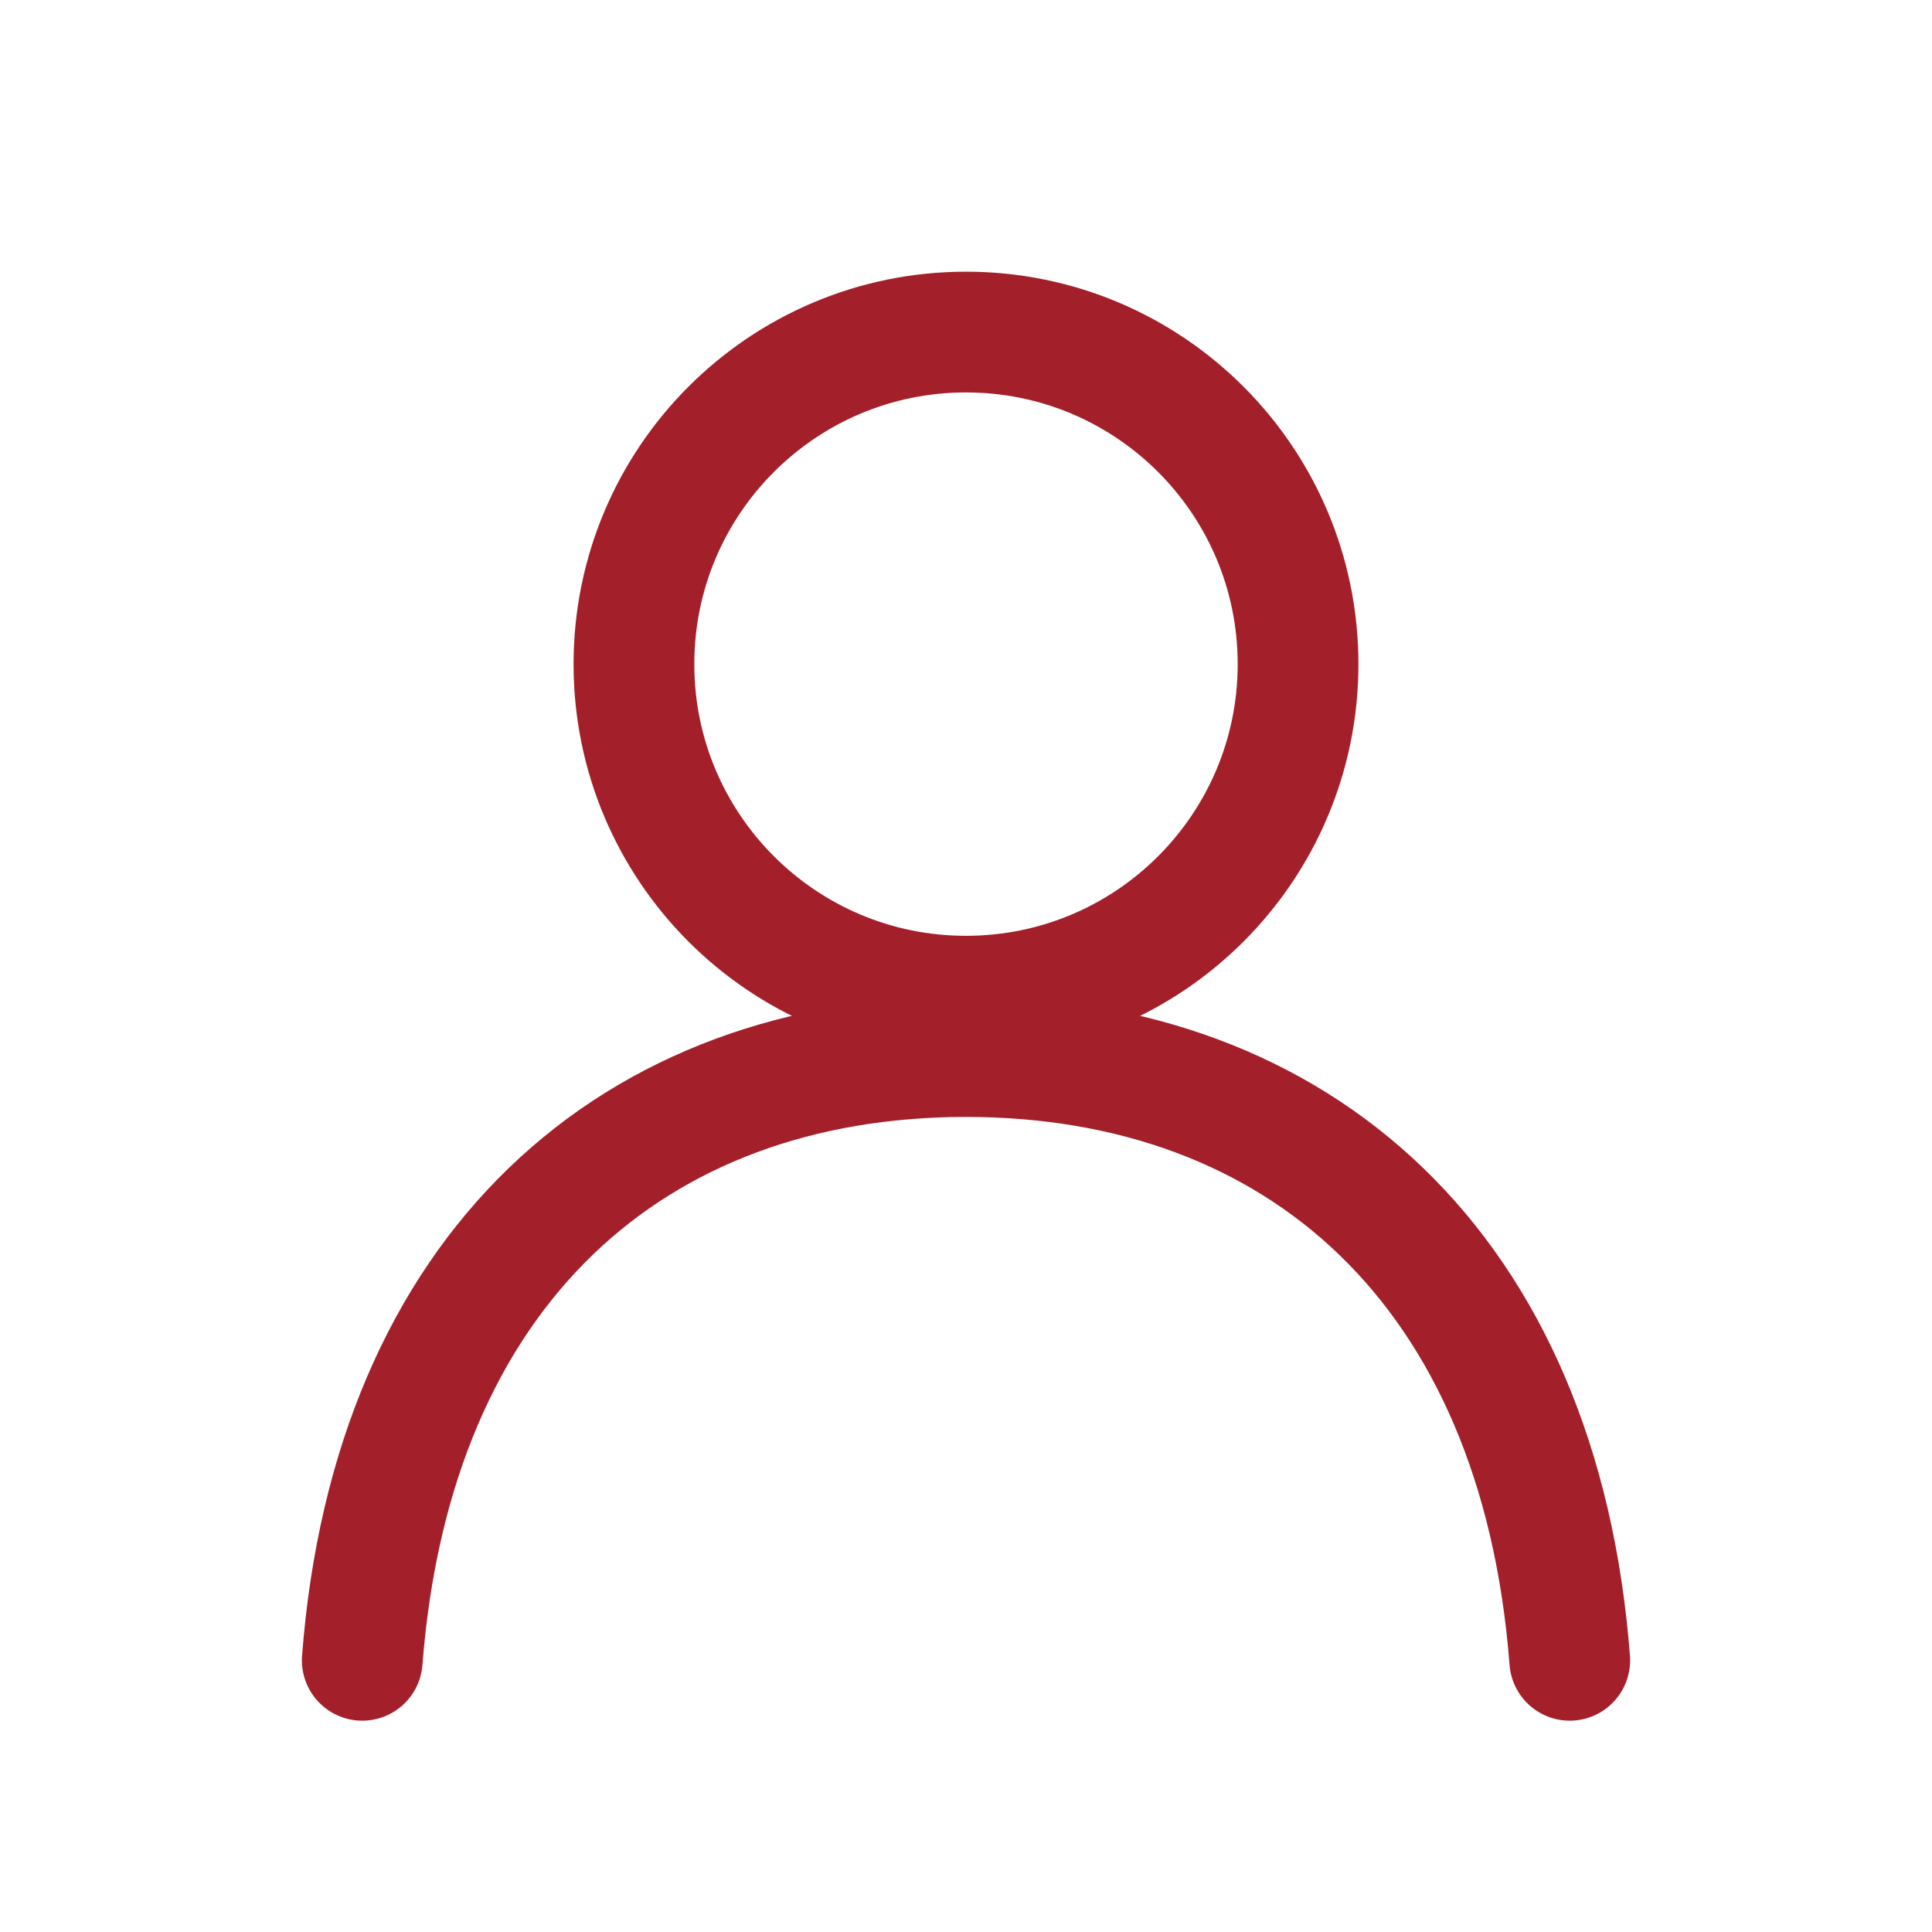
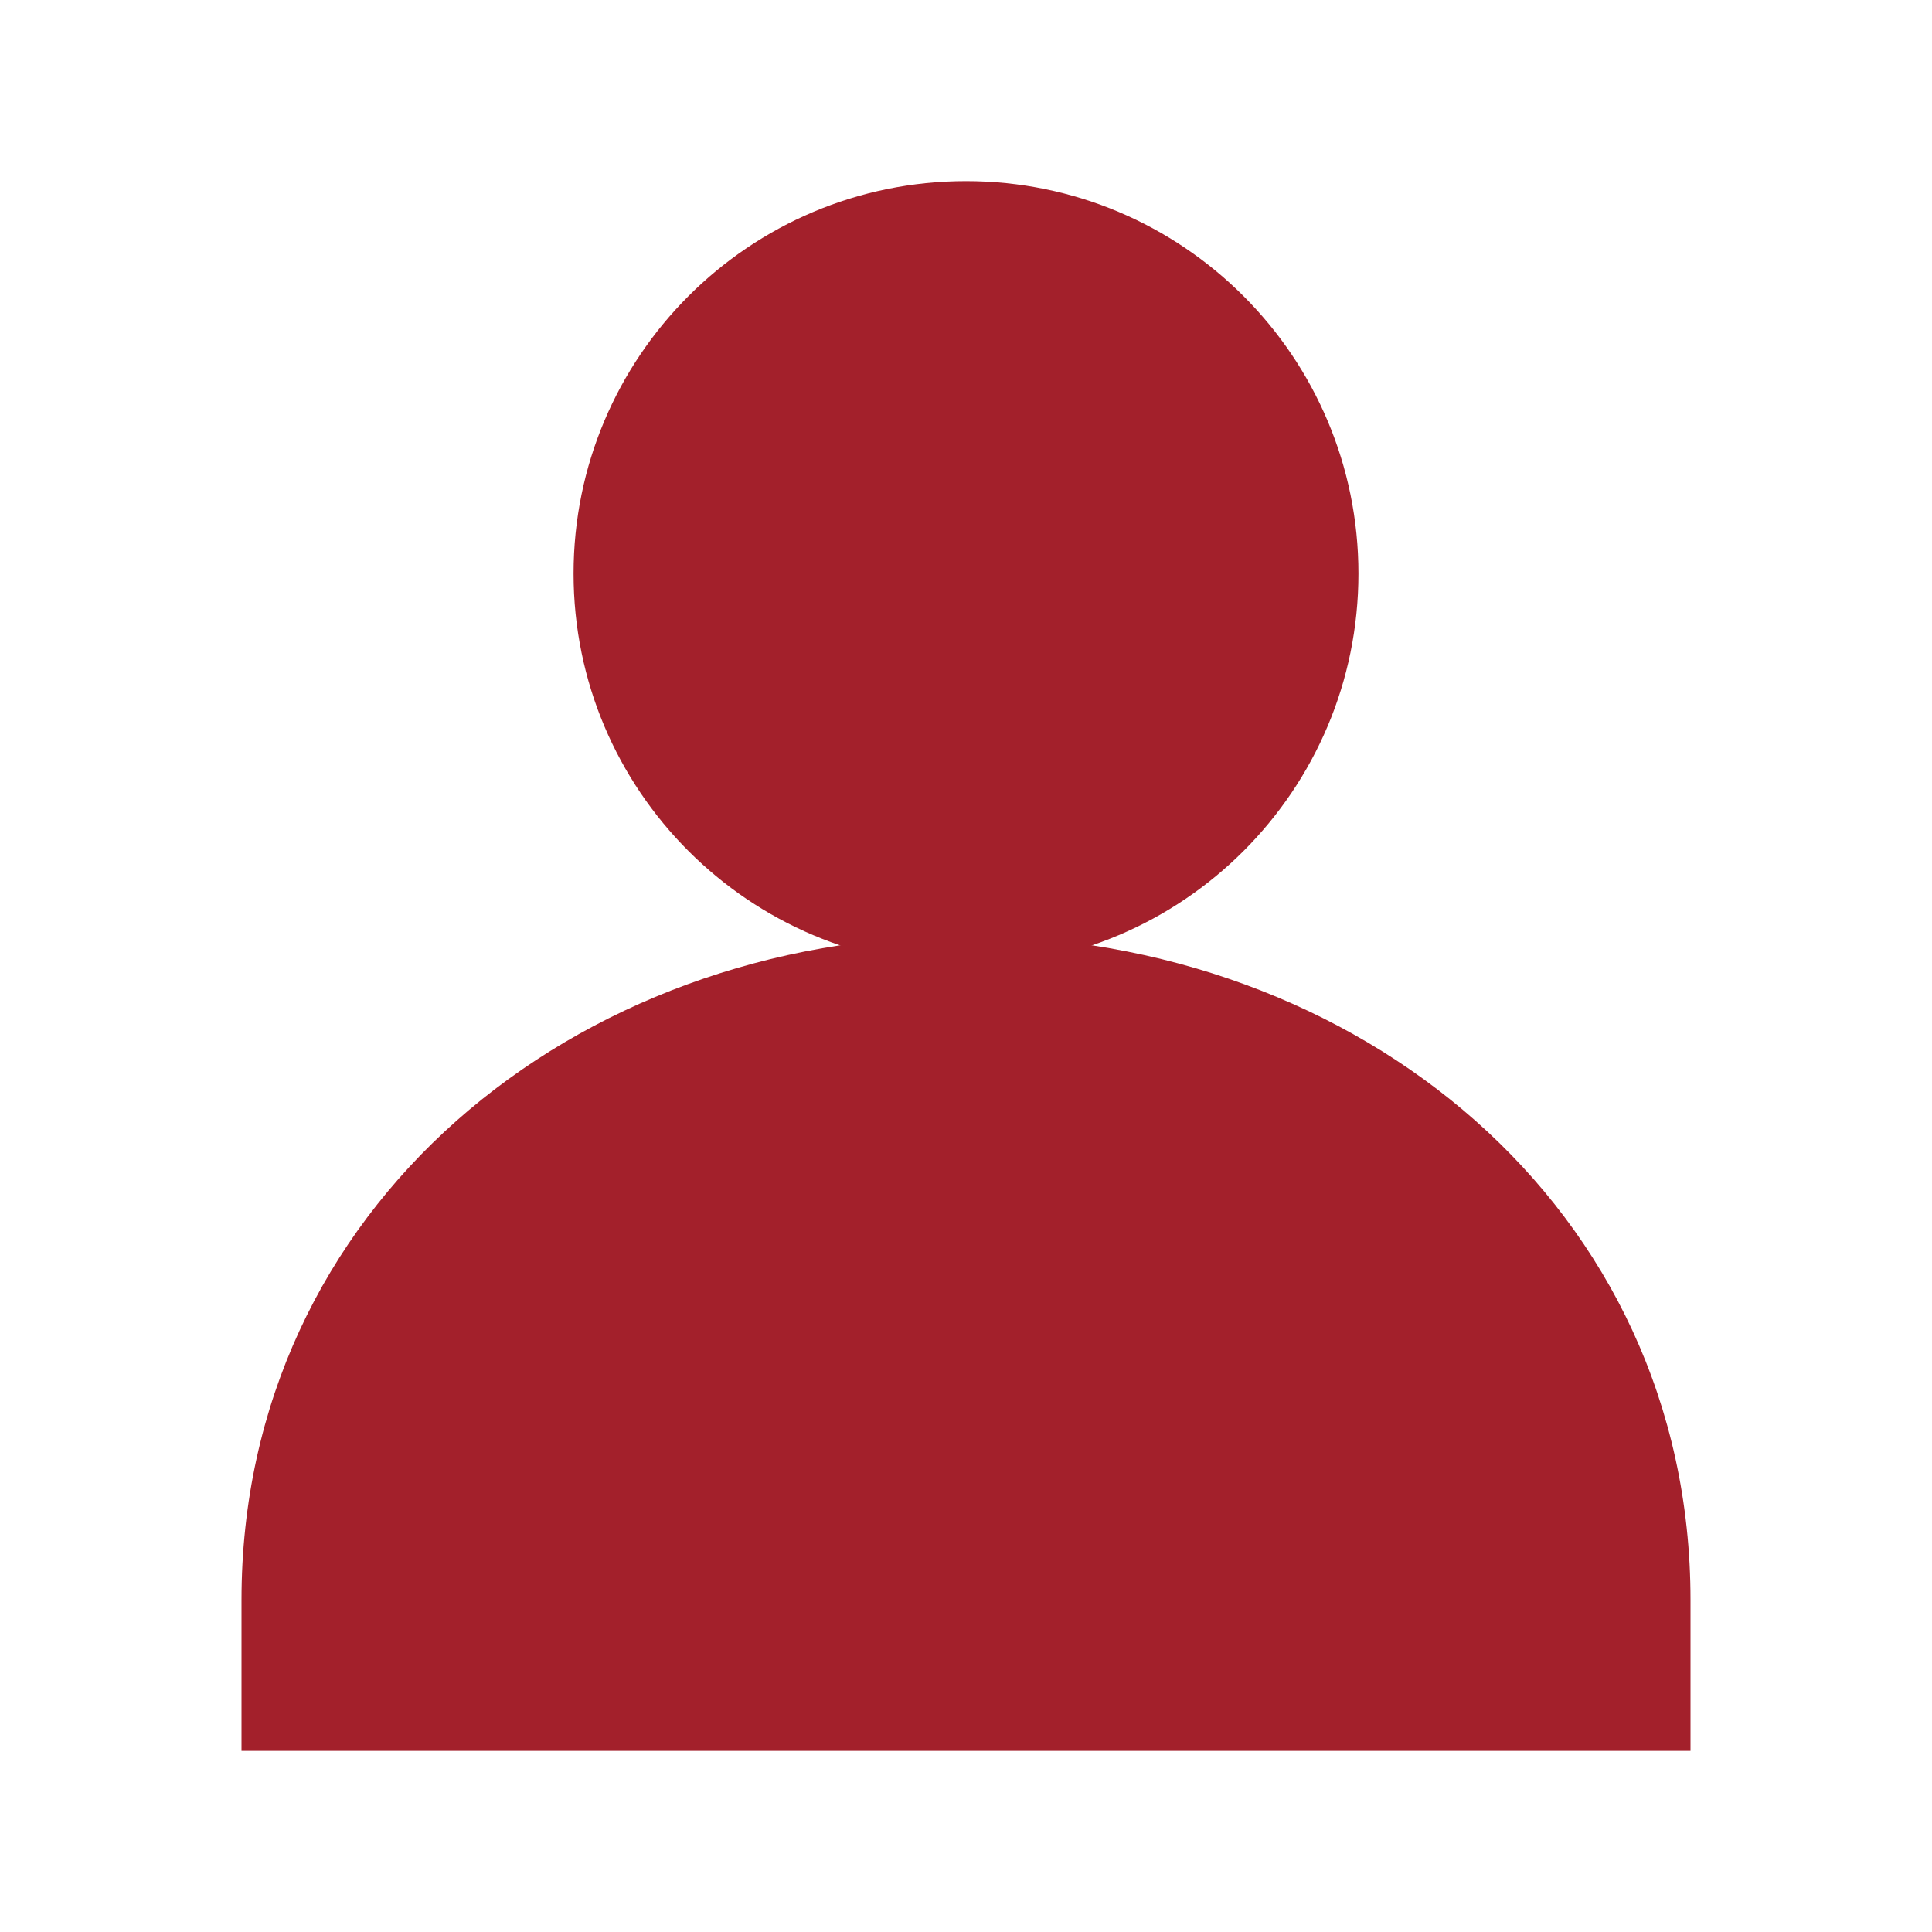
- <svg xmlns="http://www.w3.org/2000/svg" viewBox="0 0 64 64" fill="none" stroke="#A3202B" stroke-width="4" stroke-linecap="round" stroke-linejoin="round">
-   <circle cx="32" cy="22" r="11" />
-   <path d="M12 55c1-13 9-20 20-20s19 7 20 20" />
+ <svg xmlns="http://www.w3.org/2000/svg" viewBox="0 0 64 64" fill="#A3202B">
+   <circle cx="32" cy="19" r="13" />
+   <path d="M8 58v-5c0-13 11-22 24-22s24 9 24 22v5z" />
</svg>
